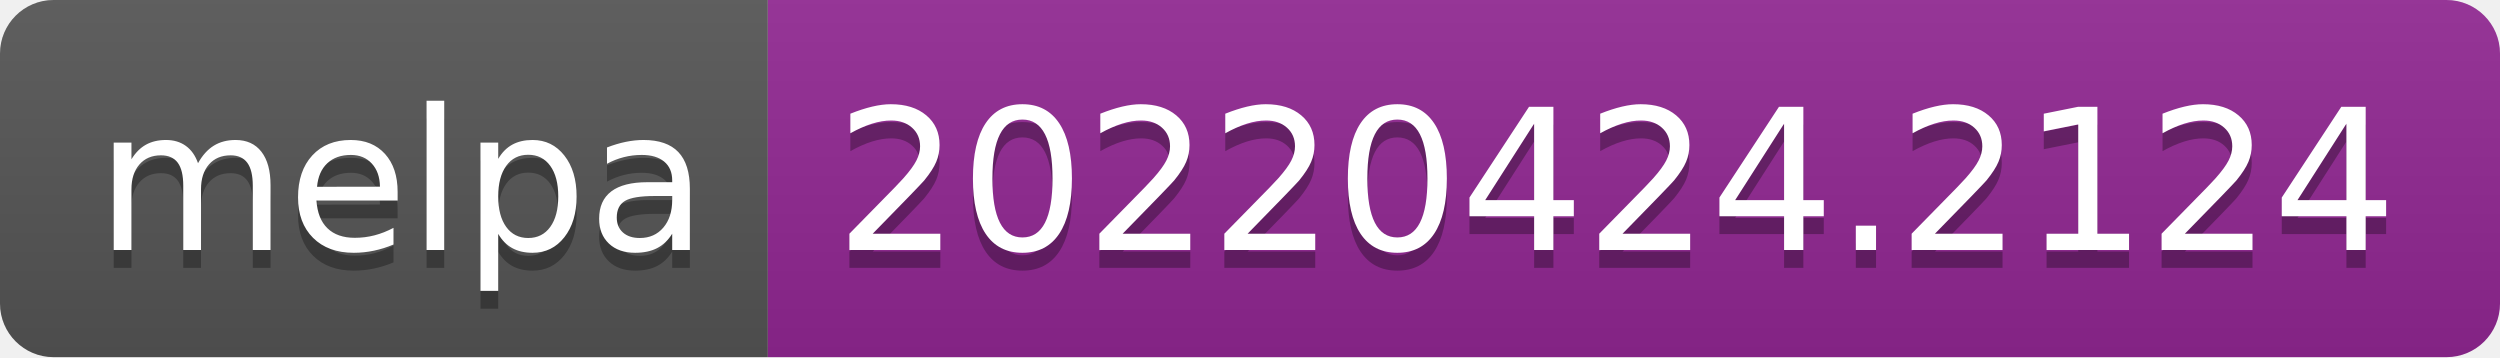
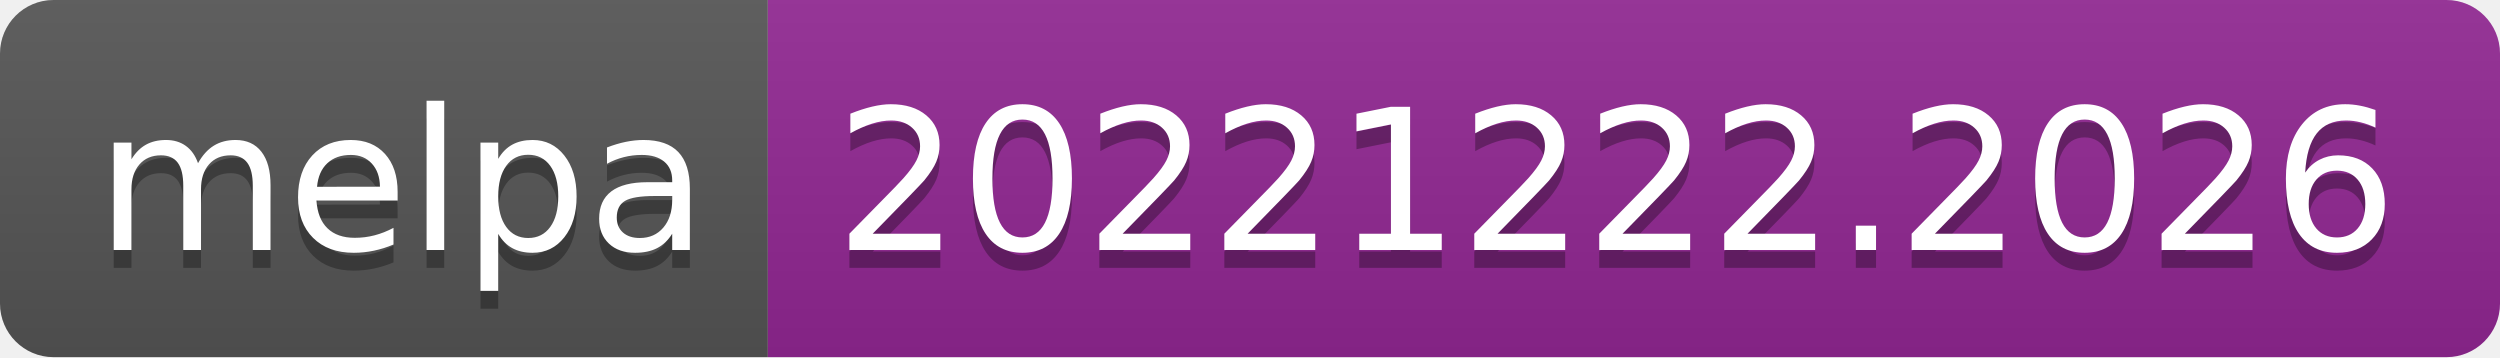
- <svg xmlns="http://www.w3.org/2000/svg" width="140" height="20" role="img" aria-label="melpa: 20220424.2124">
+ <svg xmlns="http://www.w3.org/2000/svg" width="140" height="20" role="img" aria-label="melpa: 20221222.2026">
  <linearGradient id="s" x2="0" y2="100%">
    <stop offset="0" stop-color="#bbb" stop-opacity=".1" />
    <stop offset="1" stop-opacity=".1" />
  </linearGradient>
  <clipPath id="r">
    <rect width="140" height="20" rx="3" fill="#fff" />
  </clipPath>
  <g clip-path="url(#r)">
    <rect width="43" height="20" fill="#555" />
    <rect x="43" width="97" height="20" fill="#922793" />
    <rect width="140" height="20" fill="url(#s)" />
  </g>
  <g fill="#fff" text-anchor="middle" font-family="Verdana,Geneva,DejaVu Sans,sans-serif" text-rendering="geometricPrecision" font-size="110">
    <text aria-hidden="true" x="225" y="150" fill="#010101" fill-opacity=".3" transform="scale(.1)" textLength="330">melpa</text>
    <text x="225" y="140" transform="scale(.1)" fill="#fff" textLength="330">melpa</text>
-     <text aria-hidden="true" x="905" y="150" fill="#010101" fill-opacity=".3" transform="scale(.1)" textLength="870">20220424.2124</text>
-     <text x="905" y="140" transform="scale(.1)" fill="#fff" textLength="870">20220424.2124</text>
+     <text aria-hidden="true" x="905" y="150" fill="#010101" fill-opacity=".3" transform="scale(.1)" textLength="870">20221222.2026</text>
+     <text x="905" y="140" transform="scale(.1)" fill="#fff" textLength="870">20221222.2026</text>
  </g>
</svg>
